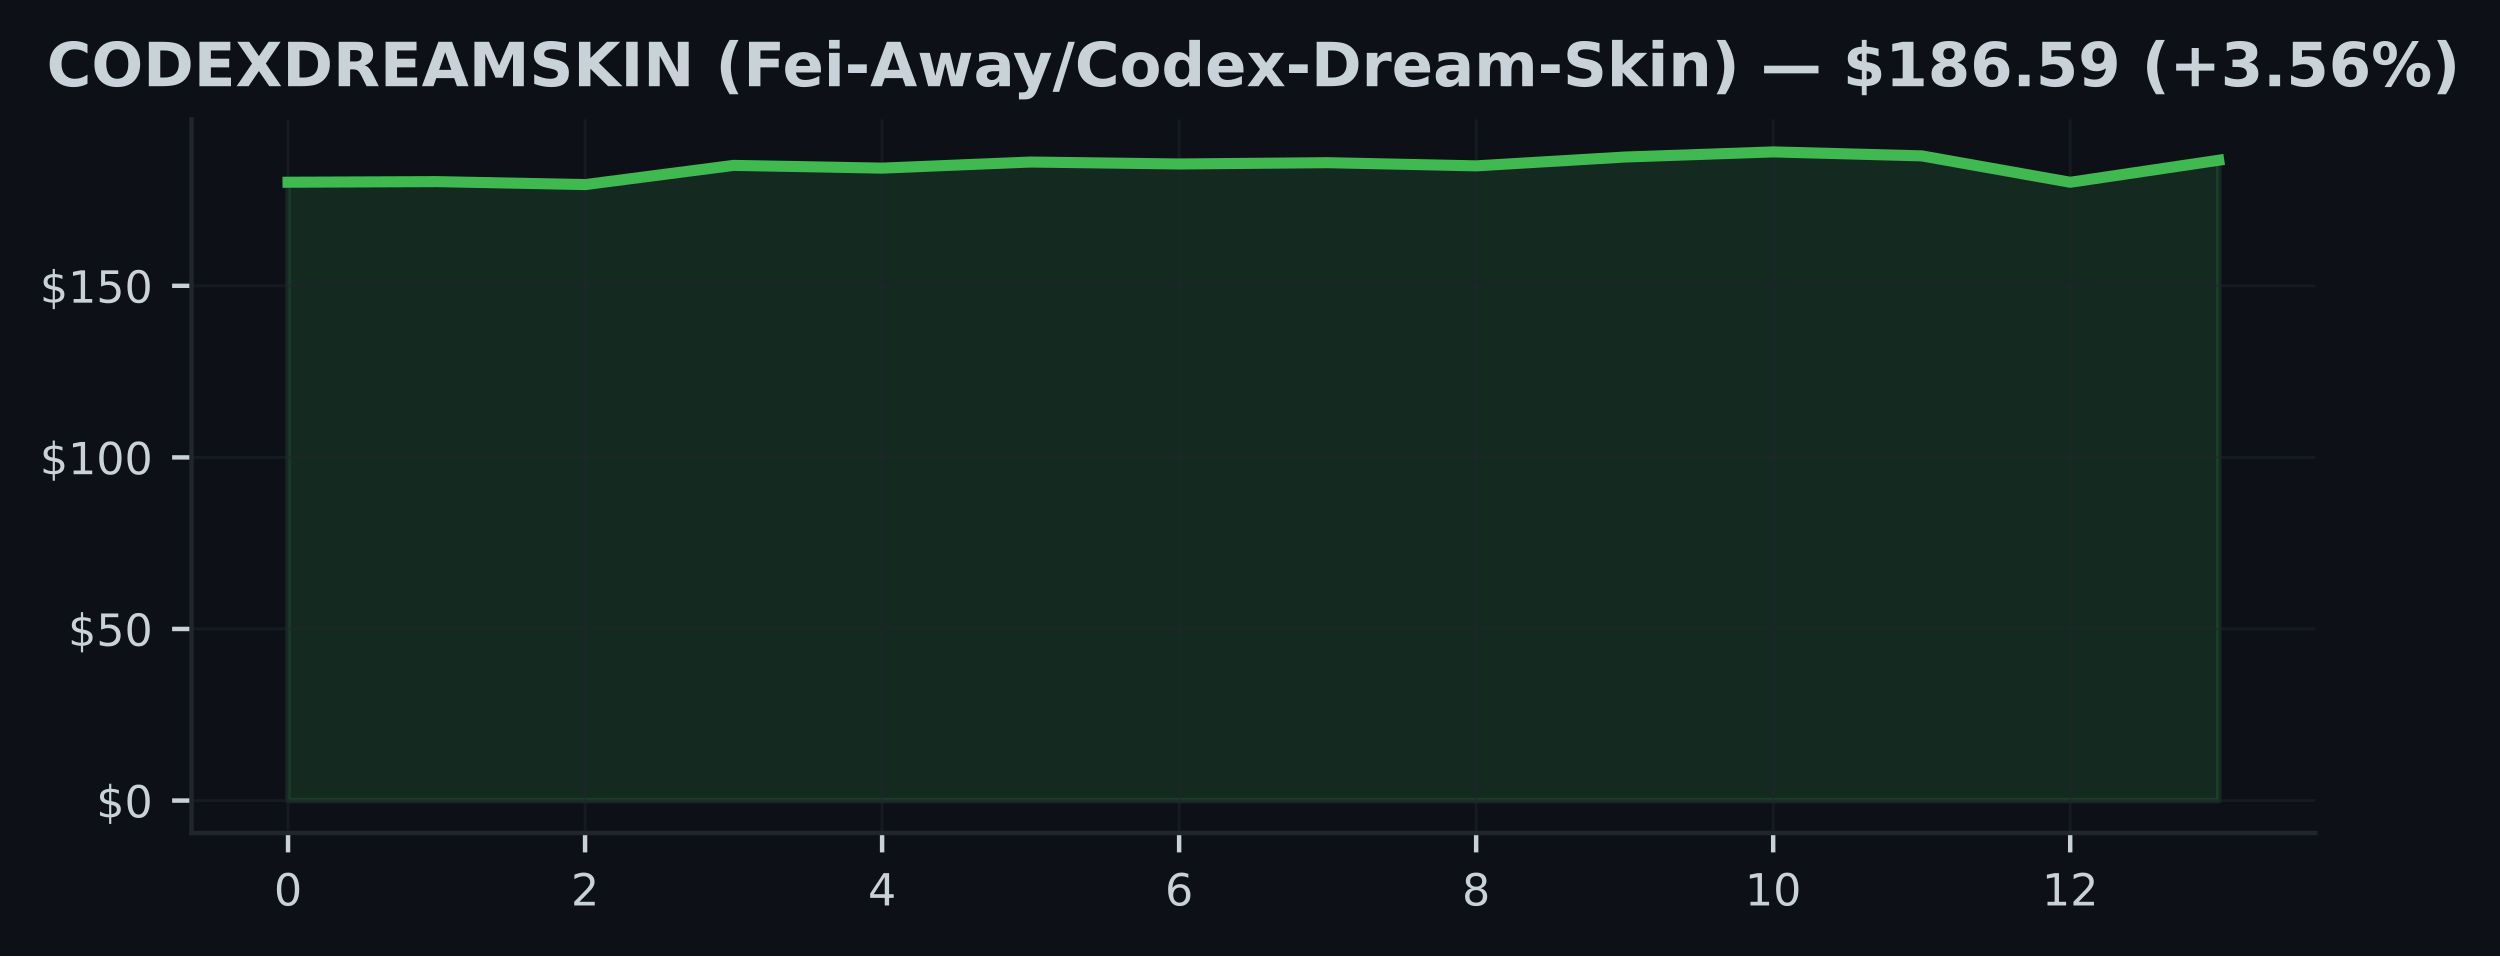
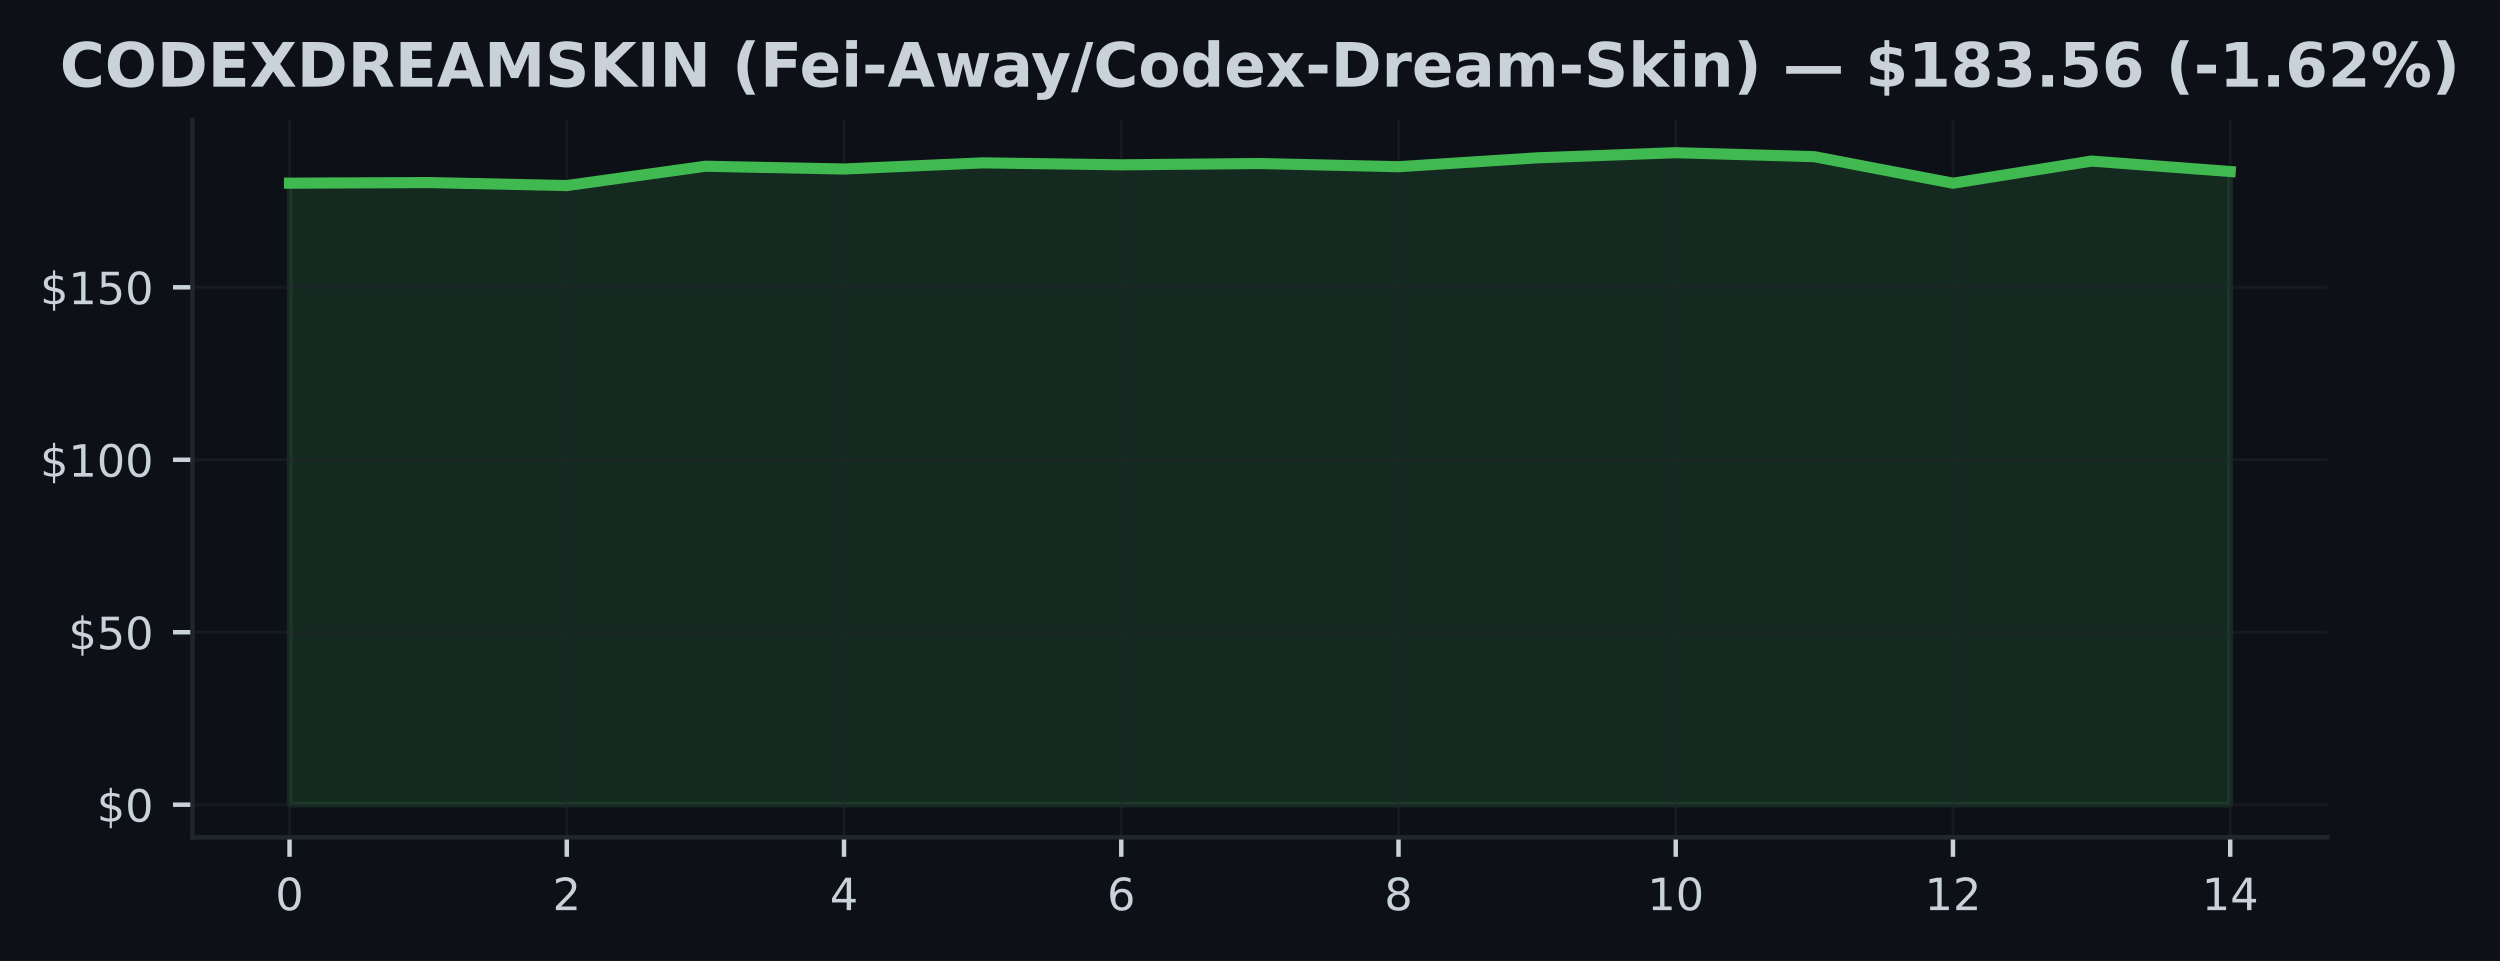
- <svg xmlns="http://www.w3.org/2000/svg" xmlns:xlink="http://www.w3.org/1999/xlink" width="451.141pt" height="172.518pt" viewBox="0 0 451.141 172.518" version="1.1">
+ <svg xmlns="http://www.w3.org/2000/svg" xmlns:xlink="http://www.w3.org/1999/xlink" width="448.815pt" height="172.518pt" viewBox="0 0 448.815 172.518" version="1.1">
  <defs>
    <style type="text/css">*{stroke-linejoin: round; stroke-linecap: butt}</style>
  </defs>
  <g id="figure_1">
    <g id="patch_1">
-       <path d="M 0 172.518  L 451.141 172.518  L 451.141 0  L 0 0  z " style="fill: #0d1117" />
+       <path d="M 0 172.518  L 448.815 172.518  L 448.815 0  L 0 0  z " style="fill: #0d1117" />
    </g>
    <g id="axes_1">
      <g id="patch_2">
        <path d="M 34.56 150.318  L 417.8 150.318  L 417.8 21.558  L 34.56 21.558  z " style="fill: #0d1117" />
      </g>
      <g id="FillBetweenPolyCollection_1">
        <defs>
-           <path id="mde4c4e45a6" d="M 51.98 -28.053  L 51.98 -139.633  L 78.78 -139.744  L 105.58 -139.206  L 132.38 -142.674  L 159.18 -142.178  L 185.98 -143.28  L 212.78 -142.927  L 239.58 -143.163  L 266.38 -142.587  L 293.18 -144.178  L 319.98 -145.107  L 346.78 -144.389  L 373.58 -139.627  L 400.38 -143.602  L 400.38 -28.053  L 400.38 -28.053  L 373.58 -28.053  L 346.78 -28.053  L 319.98 -28.053  L 293.18 -28.053  L 266.38 -28.053  L 239.58 -28.053  L 212.78 -28.053  L 185.98 -28.053  L 159.18 -28.053  L 132.38 -28.053  L 105.58 -28.053  L 78.78 -28.053  L 51.98 -28.053  z " style="stroke: #3fb950; stroke-opacity: 0.15" />
+           <path id="m3f10adfbb0" d="M 51.98 -28.053  L 51.98 -139.633  L 76.866 -139.744  L 101.751 -139.206  L 126.637 -142.674  L 151.523 -142.178  L 176.409 -143.28  L 201.294 -142.927  L 226.18 -143.163  L 251.066 -142.587  L 275.951 -144.178  L 300.837 -145.107  L 325.723 -144.389  L 350.609 -139.627  L 375.494 -143.602  L 400.38 -141.726  L 400.38 -28.053  L 400.38 -28.053  L 375.494 -28.053  L 350.609 -28.053  L 325.723 -28.053  L 300.837 -28.053  L 275.951 -28.053  L 251.066 -28.053  L 226.18 -28.053  L 201.294 -28.053  L 176.409 -28.053  L 151.523 -28.053  L 126.637 -28.053  L 101.751 -28.053  L 76.866 -28.053  L 51.98 -28.053  z " style="stroke: #3fb950; stroke-opacity: 0.15" />
        </defs>
-         <g clip-path="url(#pecee78a8c3)">
-           <use xlink:href="#mde4c4e45a6" x="0" y="172.518" style="fill: #3fb950; fill-opacity: 0.15; stroke: #3fb950; stroke-opacity: 0.15" />
+         <g clip-path="url(#pf7f1822482)">
+           <use xlink:href="#m3f10adfbb0" x="0" y="172.518" style="fill: #3fb950; fill-opacity: 0.15; stroke: #3fb950; stroke-opacity: 0.15" />
        </g>
      </g>
      <g id="matplotlib.axis_1">
        <g id="xtick_1">
          <g id="line2d_1">
-             <path d="M 51.98 150.318  L 51.98 21.558  " clip-path="url(#pecee78a8c3)" style="fill: none; stroke: #21262d; stroke-opacity: 0.5; stroke-width: 0.5; stroke-linecap: square" />
+             <path d="M 51.98 150.318  L 51.98 21.558  " clip-path="url(#pf7f1822482)" style="fill: none; stroke: #21262d; stroke-opacity: 0.5; stroke-width: 0.5; stroke-linecap: square" />
          </g>
          <g id="line2d_2">
            <defs>
-               <path id="mdd2f32fcf4" d="M 0 0  L 0 3.5  " style="stroke: #c9d1d9; stroke-width: 0.8" />
+               <path id="mccce070e3a" d="M 0 0  L 0 3.5  " style="stroke: #c9d1d9; stroke-width: 0.8" />
            </defs>
            <g>
-               <use xlink:href="#mdd2f32fcf4" x="51.98" y="150.318" style="fill: #c9d1d9; stroke: #c9d1d9; stroke-width: 0.8" />
+               <use xlink:href="#mccce070e3a" x="51.98" y="150.318" style="fill: #c9d1d9; stroke: #c9d1d9; stroke-width: 0.8" />
            </g>
          </g>
          <g id="text_1">
            <g style="fill: #c9d1d9" transform="translate(49.435 163.3964) scale(0.08 -0.08)">
              <defs>
                <path id="DejaVuSans-13" d="M 2034 4250  Q 1547 4250 1301 3770  Q 1056 3291 1056 2328  Q 1056 1369 1301 889  Q 1547 409 2034 409  Q 2525 409 2770 889  Q 3016 1369 3016 2328  Q 3016 3291 2770 3770  Q 2525 4250 2034 4250  z M 2034 4750  Q 2819 4750 3233 4129  Q 3647 3509 3647 2328  Q 3647 1150 3233 529  Q 2819 -91 2034 -91  Q 1250 -91 836 529  Q 422 1150 422 2328  Q 422 3509 836 4129  Q 1250 4750 2034 4750  z " transform="scale(0.015625)" />
              </defs>
              <use xlink:href="#DejaVuSans-13" />
            </g>
          </g>
        </g>
        <g id="xtick_2">
          <g id="line2d_3">
-             <path d="M 105.58 150.318  L 105.58 21.558  " clip-path="url(#pecee78a8c3)" style="fill: none; stroke: #21262d; stroke-opacity: 0.5; stroke-width: 0.5; stroke-linecap: square" />
+             <path d="M 101.751 150.318  L 101.751 21.558  " clip-path="url(#pf7f1822482)" style="fill: none; stroke: #21262d; stroke-opacity: 0.5; stroke-width: 0.5; stroke-linecap: square" />
          </g>
          <g id="line2d_4">
            <g>
-               <use xlink:href="#mdd2f32fcf4" x="105.58" y="150.318" style="fill: #c9d1d9; stroke: #c9d1d9; stroke-width: 0.8" />
+               <use xlink:href="#mccce070e3a" x="101.751" y="150.318" style="fill: #c9d1d9; stroke: #c9d1d9; stroke-width: 0.8" />
            </g>
          </g>
          <g id="text_2">
-             <g style="fill: #c9d1d9" transform="translate(103.035 163.3964) scale(0.08 -0.08)">
+             <g style="fill: #c9d1d9" transform="translate(99.20643 163.3964) scale(0.08 -0.08)">
              <defs>
                <path id="DejaVuSans-15" d="M 1228 531  L 3431 531  L 3431 0  L 469 0  L 469 531  Q 828 903 1448 1529  Q 2069 2156 2228 2338  Q 2531 2678 2651 2914  Q 2772 3150 2772 3378  Q 2772 3750 2511 3984  Q 2250 4219 1831 4219  Q 1534 4219 1204 4116  Q 875 4013 500 3803  L 500 4441  Q 881 4594 1212 4672  Q 1544 4750 1819 4750  Q 2544 4750 2975 4387  Q 3406 4025 3406 3419  Q 3406 3131 3298 2873  Q 3191 2616 2906 2266  Q 2828 2175 2409 1742  Q 1991 1309 1228 531  z " transform="scale(0.015625)" />
              </defs>
              <use xlink:href="#DejaVuSans-15" />
            </g>
          </g>
        </g>
        <g id="xtick_3">
          <g id="line2d_5">
-             <path d="M 159.18 150.318  L 159.18 21.558  " clip-path="url(#pecee78a8c3)" style="fill: none; stroke: #21262d; stroke-opacity: 0.5; stroke-width: 0.5; stroke-linecap: square" />
+             <path d="M 151.523 150.318  L 151.523 21.558  " clip-path="url(#pf7f1822482)" style="fill: none; stroke: #21262d; stroke-opacity: 0.5; stroke-width: 0.5; stroke-linecap: square" />
          </g>
          <g id="line2d_6">
            <g>
-               <use xlink:href="#mdd2f32fcf4" x="159.18" y="150.318" style="fill: #c9d1d9; stroke: #c9d1d9; stroke-width: 0.8" />
+               <use xlink:href="#mccce070e3a" x="151.523" y="150.318" style="fill: #c9d1d9; stroke: #c9d1d9; stroke-width: 0.8" />
            </g>
          </g>
          <g id="text_3">
-             <g style="fill: #c9d1d9" transform="translate(156.635 163.3964) scale(0.08 -0.08)">
+             <g style="fill: #c9d1d9" transform="translate(148.9779 163.3964) scale(0.08 -0.08)">
              <defs>
                <path id="DejaVuSans-17" d="M 2419 4116  L 825 1625  L 2419 1625  L 2419 4116  z M 2253 4666  L 3047 4666  L 3047 1625  L 3713 1625  L 3713 1100  L 3047 1100  L 3047 0  L 2419 0  L 2419 1100  L 313 1100  L 313 1709  L 2253 4666  z " transform="scale(0.015625)" />
              </defs>
              <use xlink:href="#DejaVuSans-17" />
            </g>
          </g>
        </g>
        <g id="xtick_4">
          <g id="line2d_7">
-             <path d="M 212.78 150.318  L 212.78 21.558  " clip-path="url(#pecee78a8c3)" style="fill: none; stroke: #21262d; stroke-opacity: 0.5; stroke-width: 0.5; stroke-linecap: square" />
+             <path d="M 201.294 150.318  L 201.294 21.558  " clip-path="url(#pf7f1822482)" style="fill: none; stroke: #21262d; stroke-opacity: 0.5; stroke-width: 0.5; stroke-linecap: square" />
          </g>
          <g id="line2d_8">
            <g>
-               <use xlink:href="#mdd2f32fcf4" x="212.78" y="150.318" style="fill: #c9d1d9; stroke: #c9d1d9; stroke-width: 0.8" />
+               <use xlink:href="#mccce070e3a" x="201.294" y="150.318" style="fill: #c9d1d9; stroke: #c9d1d9; stroke-width: 0.8" />
            </g>
          </g>
          <g id="text_4">
-             <g style="fill: #c9d1d9" transform="translate(210.235 163.3964) scale(0.08 -0.08)">
+             <g style="fill: #c9d1d9" transform="translate(198.7493 163.3964) scale(0.08 -0.08)">
              <defs>
                <path id="DejaVuSans-19" d="M 2113 2584  Q 1688 2584 1439 2293  Q 1191 2003 1191 1497  Q 1191 994 1439 701  Q 1688 409 2113 409  Q 2538 409 2786 701  Q 3034 994 3034 1497  Q 3034 2003 2786 2293  Q 2538 2584 2113 2584  z M 3366 4563  L 3366 3988  Q 3128 4100 2886 4159  Q 2644 4219 2406 4219  Q 1781 4219 1451 3797  Q 1122 3375 1075 2522  Q 1259 2794 1537 2939  Q 1816 3084 2150 3084  Q 2853 3084 3261 2657  Q 3669 2231 3669 1497  Q 3669 778 3244 343  Q 2819 -91 2113 -91  Q 1303 -91 875 529  Q 447 1150 447 2328  Q 447 3434 972 4092  Q 1497 4750 2381 4750  Q 2619 4750 2861 4703  Q 3103 4656 3366 4563  z " transform="scale(0.015625)" />
              </defs>
              <use xlink:href="#DejaVuSans-19" />
            </g>
          </g>
        </g>
        <g id="xtick_5">
          <g id="line2d_9">
-             <path d="M 266.38 150.318  L 266.38 21.558  " clip-path="url(#pecee78a8c3)" style="fill: none; stroke: #21262d; stroke-opacity: 0.5; stroke-width: 0.5; stroke-linecap: square" />
+             <path d="M 251.066 150.318  L 251.066 21.558  " clip-path="url(#pf7f1822482)" style="fill: none; stroke: #21262d; stroke-opacity: 0.5; stroke-width: 0.5; stroke-linecap: square" />
          </g>
          <g id="line2d_10">
            <g>
-               <use xlink:href="#mdd2f32fcf4" x="266.38" y="150.318" style="fill: #c9d1d9; stroke: #c9d1d9; stroke-width: 0.8" />
+               <use xlink:href="#mccce070e3a" x="251.066" y="150.318" style="fill: #c9d1d9; stroke: #c9d1d9; stroke-width: 0.8" />
            </g>
          </g>
          <g id="text_5">
-             <g style="fill: #c9d1d9" transform="translate(263.835 163.3964) scale(0.08 -0.08)">
+             <g style="fill: #c9d1d9" transform="translate(248.5207 163.3964) scale(0.08 -0.08)">
              <defs>
                <path id="DejaVuSans-1b" d="M 2034 2216  Q 1584 2216 1326 1975  Q 1069 1734 1069 1313  Q 1069 891 1326 650  Q 1584 409 2034 409  Q 2484 409 2743 651  Q 3003 894 3003 1313  Q 3003 1734 2745 1975  Q 2488 2216 2034 2216  z M 1403 2484  Q 997 2584 770 2862  Q 544 3141 544 3541  Q 544 4100 942 4425  Q 1341 4750 2034 4750  Q 2731 4750 3128 4425  Q 3525 4100 3525 3541  Q 3525 3141 3298 2862  Q 3072 2584 2669 2484  Q 3125 2378 3379 2068  Q 3634 1759 3634 1313  Q 3634 634 3220 271  Q 2806 -91 2034 -91  Q 1263 -91 848 271  Q 434 634 434 1313  Q 434 1759 690 2068  Q 947 2378 1403 2484  z M 1172 3481  Q 1172 3119 1398 2916  Q 1625 2713 2034 2713  Q 2441 2713 2670 2916  Q 2900 3119 2900 3481  Q 2900 3844 2670 4047  Q 2441 4250 2034 4250  Q 1625 4250 1398 4047  Q 1172 3844 1172 3481  z " transform="scale(0.015625)" />
              </defs>
              <use xlink:href="#DejaVuSans-1b" />
            </g>
          </g>
        </g>
        <g id="xtick_6">
          <g id="line2d_11">
-             <path d="M 319.98 150.318  L 319.98 21.558  " clip-path="url(#pecee78a8c3)" style="fill: none; stroke: #21262d; stroke-opacity: 0.5; stroke-width: 0.5; stroke-linecap: square" />
+             <path d="M 300.837 150.318  L 300.837 21.558  " clip-path="url(#pf7f1822482)" style="fill: none; stroke: #21262d; stroke-opacity: 0.5; stroke-width: 0.5; stroke-linecap: square" />
          </g>
          <g id="line2d_12">
            <g>
-               <use xlink:href="#mdd2f32fcf4" x="319.98" y="150.318" style="fill: #c9d1d9; stroke: #c9d1d9; stroke-width: 0.8" />
+               <use xlink:href="#mccce070e3a" x="300.837" y="150.318" style="fill: #c9d1d9; stroke: #c9d1d9; stroke-width: 0.8" />
            </g>
          </g>
          <g id="text_6">
-             <g style="fill: #c9d1d9" transform="translate(314.89 163.3964) scale(0.08 -0.08)">
+             <g style="fill: #c9d1d9" transform="translate(295.7471 163.3964) scale(0.08 -0.08)">
              <defs>
                <path id="DejaVuSans-14" d="M 794 531  L 1825 531  L 1825 4091  L 703 3866  L 703 4441  L 1819 4666  L 2450 4666  L 2450 531  L 3481 531  L 3481 0  L 794 0  L 794 531  z " transform="scale(0.015625)" />
              </defs>
              <use xlink:href="#DejaVuSans-14" />
              <use xlink:href="#DejaVuSans-13" transform="translate(63.625 0)" />
            </g>
          </g>
        </g>
        <g id="xtick_7">
          <g id="line2d_13">
-             <path d="M 373.58 150.318  L 373.58 21.558  " clip-path="url(#pecee78a8c3)" style="fill: none; stroke: #21262d; stroke-opacity: 0.5; stroke-width: 0.5; stroke-linecap: square" />
+             <path d="M 350.609 150.318  L 350.609 21.558  " clip-path="url(#pf7f1822482)" style="fill: none; stroke: #21262d; stroke-opacity: 0.5; stroke-width: 0.5; stroke-linecap: square" />
          </g>
          <g id="line2d_14">
            <g>
-               <use xlink:href="#mdd2f32fcf4" x="373.58" y="150.318" style="fill: #c9d1d9; stroke: #c9d1d9; stroke-width: 0.8" />
+               <use xlink:href="#mccce070e3a" x="350.609" y="150.318" style="fill: #c9d1d9; stroke: #c9d1d9; stroke-width: 0.8" />
            </g>
          </g>
          <g id="text_7">
-             <g style="fill: #c9d1d9" transform="translate(368.49 163.3964) scale(0.08 -0.08)">
+             <g style="fill: #c9d1d9" transform="translate(345.5186 163.3964) scale(0.08 -0.08)">
              <use xlink:href="#DejaVuSans-14" />
              <use xlink:href="#DejaVuSans-15" transform="translate(63.625 0)" />
            </g>
          </g>
        </g>
+         <g id="xtick_8">
+           <g id="line2d_15">
+             <path d="M 400.38 150.318  L 400.38 21.558  " clip-path="url(#pf7f1822482)" style="fill: none; stroke: #21262d; stroke-opacity: 0.5; stroke-width: 0.5; stroke-linecap: square" />
+           </g>
+           <g id="line2d_16">
+             <g>
+               <use xlink:href="#mccce070e3a" x="400.38" y="150.318" style="fill: #c9d1d9; stroke: #c9d1d9; stroke-width: 0.8" />
+             </g>
+           </g>
+           <g id="text_8">
+             <g style="fill: #c9d1d9" transform="translate(395.29 163.3964) scale(0.08 -0.08)">
+               <use xlink:href="#DejaVuSans-14" />
+               <use xlink:href="#DejaVuSans-17" transform="translate(63.625 0)" />
+             </g>
+           </g>
+         </g>
      </g>
      <g id="matplotlib.axis_2">
        <g id="ytick_1">
-           <g id="line2d_15">
-             <path d="M 34.56 144.466  L 417.8 144.466  " clip-path="url(#pecee78a8c3)" style="fill: none; stroke: #21262d; stroke-opacity: 0.5; stroke-width: 0.5; stroke-linecap: square" />
-           </g>
-           <g id="line2d_16">
+           <g id="line2d_17">
+             <path d="M 34.56 144.466  L 417.8 144.466  " clip-path="url(#pf7f1822482)" style="fill: none; stroke: #21262d; stroke-opacity: 0.5; stroke-width: 0.5; stroke-linecap: square" />
+           </g>
+           <g id="line2d_18">
            <defs>
-               <path id="m7d59f8209d" d="M 0 0  L -3.5 0  " style="stroke: #c9d1d9; stroke-width: 0.8" />
+               <path id="ma0d8f945a9" d="M 0 0  L -3.5 0  " style="stroke: #c9d1d9; stroke-width: 0.8" />
            </defs>
            <g>
-               <use xlink:href="#m7d59f8209d" x="34.56" y="144.466" style="fill: #c9d1d9; stroke: #c9d1d9; stroke-width: 0.8" />
-             </g>
-           </g>
-           <g id="text_8">
+               <use xlink:href="#ma0d8f945a9" x="34.56" y="144.466" style="fill: #c9d1d9; stroke: #c9d1d9; stroke-width: 0.8" />
+             </g>
+           </g>
+           <g id="text_9">
            <g style="fill: #c9d1d9" transform="translate(17.38 147.5049) scale(0.08 -0.08)">
              <defs>
                <path id="DejaVuSans-7" d="M 2163 -941  L 1850 -941  L 1847 0  Q 1519 6 1191 76  Q 863 147 531 288  L 531 850  Q 850 650 1176 548  Q 1503 447 1850 444  L 1850 1869  Q 1159 1981 845 2250  Q 531 2519 531 2988  Q 531 3497 872 3790  Q 1213 4084 1850 4128  L 1850 4863  L 2163 4863  L 2163 4138  Q 2453 4125 2725 4076  Q 2997 4028 3256 3944  L 3256 3397  Q 2997 3528 2723 3600  Q 2450 3672 2163 3684  L 2163 2350  Q 2872 2241 3206 1959  Q 3541 1678 3541 1191  Q 3541 663 3186 358  Q 2831 53 2163 6  L 2163 -941  z M 1850 2406  L 1850 3688  Q 1488 3647 1297 3481  Q 1106 3316 1106 3041  Q 1106 2772 1282 2622  Q 1459 2472 1850 2406  z M 2163 1806  L 2163 453  Q 2559 506 2761 678  Q 2963 850 2963 1131  Q 2963 1406 2770 1568  Q 2578 1731 2163 1806  z " transform="scale(0.015625)" />
              </defs>
              <use xlink:href="#DejaVuSans-7" />
              <use xlink:href="#DejaVuSans-13" transform="translate(63.625 0)" />
            </g>
          </g>
        </g>
        <g id="ytick_2">
-           <g id="line2d_17">
-             <path d="M 34.56 113.502  L 417.8 113.502  " clip-path="url(#pecee78a8c3)" style="fill: none; stroke: #21262d; stroke-opacity: 0.5; stroke-width: 0.5; stroke-linecap: square" />
-           </g>
-           <g id="line2d_18">
-             <g>
-               <use xlink:href="#m7d59f8209d" x="34.56" y="113.502" style="fill: #c9d1d9; stroke: #c9d1d9; stroke-width: 0.8" />
-             </g>
-           </g>
-           <g id="text_9">
+           <g id="line2d_19">
+             <path d="M 34.56 113.502  L 417.8 113.502  " clip-path="url(#pf7f1822482)" style="fill: none; stroke: #21262d; stroke-opacity: 0.5; stroke-width: 0.5; stroke-linecap: square" />
+           </g>
+           <g id="line2d_20">
+             <g>
+               <use xlink:href="#ma0d8f945a9" x="34.56" y="113.502" style="fill: #c9d1d9; stroke: #c9d1d9; stroke-width: 0.8" />
+             </g>
+           </g>
+           <g id="text_10">
            <g style="fill: #c9d1d9" transform="translate(12.29 116.5414) scale(0.08 -0.08)">
              <defs>
                <path id="DejaVuSans-18" d="M 691 4666  L 3169 4666  L 3169 4134  L 1269 4134  L 1269 2991  Q 1406 3038 1543 3061  Q 1681 3084 1819 3084  Q 2600 3084 3056 2656  Q 3513 2228 3513 1497  Q 3513 744 3044 326  Q 2575 -91 1722 -91  Q 1428 -91 1123 -41  Q 819 9 494 109  L 494 744  Q 775 591 1075 516  Q 1375 441 1709 441  Q 2250 441 2565 725  Q 2881 1009 2881 1497  Q 2881 1984 2565 2268  Q 2250 2553 1709 2553  Q 1456 2553 1204 2497  Q 953 2441 691 2322  L 691 4666  z " transform="scale(0.015625)" />
              </defs>
              <use xlink:href="#DejaVuSans-7" />
              <use xlink:href="#DejaVuSans-18" transform="translate(63.625 0)" />
              <use xlink:href="#DejaVuSans-13" transform="translate(127.25 0)" />
            </g>
          </g>
        </g>
        <g id="ytick_3">
-           <g id="line2d_19">
-             <path d="M 34.56 82.538  L 417.8 82.538  " clip-path="url(#pecee78a8c3)" style="fill: none; stroke: #21262d; stroke-opacity: 0.5; stroke-width: 0.5; stroke-linecap: square" />
-           </g>
-           <g id="line2d_20">
-             <g>
-               <use xlink:href="#m7d59f8209d" x="34.56" y="82.538" style="fill: #c9d1d9; stroke: #c9d1d9; stroke-width: 0.8" />
-             </g>
-           </g>
-           <g id="text_10">
+           <g id="line2d_21">
+             <path d="M 34.56 82.538  L 417.8 82.538  " clip-path="url(#pf7f1822482)" style="fill: none; stroke: #21262d; stroke-opacity: 0.5; stroke-width: 0.5; stroke-linecap: square" />
+           </g>
+           <g id="line2d_22">
+             <g>
+               <use xlink:href="#ma0d8f945a9" x="34.56" y="82.538" style="fill: #c9d1d9; stroke: #c9d1d9; stroke-width: 0.8" />
+             </g>
+           </g>
+           <g id="text_11">
            <g style="fill: #c9d1d9" transform="translate(7.2 85.57786) scale(0.08 -0.08)">
              <use xlink:href="#DejaVuSans-7" />
              <use xlink:href="#DejaVuSans-14" transform="translate(63.625 0)" />
              <use xlink:href="#DejaVuSans-13" transform="translate(127.25 0)" />
              <use xlink:href="#DejaVuSans-13" transform="translate(190.875 0)" />
            </g>
          </g>
        </g>
        <g id="ytick_4">
-           <g id="line2d_21">
-             <path d="M 34.56 51.575  L 417.8 51.575  " clip-path="url(#pecee78a8c3)" style="fill: none; stroke: #21262d; stroke-opacity: 0.5; stroke-width: 0.5; stroke-linecap: square" />
-           </g>
-           <g id="line2d_22">
-             <g>
-               <use xlink:href="#m7d59f8209d" x="34.56" y="51.575" style="fill: #c9d1d9; stroke: #c9d1d9; stroke-width: 0.8" />
-             </g>
-           </g>
-           <g id="text_11">
+           <g id="line2d_23">
+             <path d="M 34.56 51.575  L 417.8 51.575  " clip-path="url(#pf7f1822482)" style="fill: none; stroke: #21262d; stroke-opacity: 0.5; stroke-width: 0.5; stroke-linecap: square" />
+           </g>
+           <g id="line2d_24">
+             <g>
+               <use xlink:href="#ma0d8f945a9" x="34.56" y="51.575" style="fill: #c9d1d9; stroke: #c9d1d9; stroke-width: 0.8" />
+             </g>
+           </g>
+           <g id="text_12">
            <g style="fill: #c9d1d9" transform="translate(7.2 54.61433) scale(0.08 -0.08)">
              <use xlink:href="#DejaVuSans-7" />
              <use xlink:href="#DejaVuSans-14" transform="translate(63.625 0)" />
              <use xlink:href="#DejaVuSans-18" transform="translate(127.25 0)" />
              <use xlink:href="#DejaVuSans-13" transform="translate(190.875 0)" />
            </g>
          </g>
        </g>
      </g>
-       <g id="line2d_23">
-         <path d="M 51.98 32.885  L 78.78 32.774  L 105.58 33.313  L 132.38 29.845  L 159.18 30.34  L 185.98 29.238  L 212.78 29.591  L 239.58 29.356  L 266.38 29.931  L 293.18 28.34  L 319.98 27.411  L 346.78 28.129  L 373.58 32.892  L 400.38 28.916  " clip-path="url(#pecee78a8c3)" style="fill: none; stroke: #3fb950; stroke-width: 2; stroke-linecap: square" />
+       <g id="line2d_25">
+         <path d="M 51.98 32.885  L 76.866 32.774  L 101.751 33.313  L 126.637 29.845  L 151.523 30.34  L 176.409 29.238  L 201.294 29.591  L 226.18 29.356  L 251.066 29.931  L 275.951 28.34  L 300.837 27.411  L 325.723 28.129  L 350.609 32.892  L 375.494 28.916  L 400.38 30.792  " clip-path="url(#pf7f1822482)" style="fill: none; stroke: #3fb950; stroke-width: 2; stroke-linecap: square" />
      </g>
      <g id="patch_3">
        <path d="M 34.56 150.318  L 34.56 21.558  " style="fill: none; stroke: #21262d; stroke-width: 0.8; stroke-linejoin: miter; stroke-linecap: square" />
      </g>
      <g id="patch_4">
        <path d="M 34.56 150.318  L 417.8 150.318  " style="fill: none; stroke: #21262d; stroke-width: 0.8; stroke-linejoin: miter; stroke-linecap: square" />
      </g>
-       <g id="text_12">
-         <g style="fill: #c9d1d9" transform="translate(8.418672 15.55828) scale(0.11 -0.11)">
+       <g id="text_13">
+         <g style="fill: #c9d1d9" transform="translate(10.745 15.55828) scale(0.11 -0.11)">
          <defs>
            <path id="DejaVuSans-Bold-26" d="M 4288 256  Q 3956 84 3597 -3  Q 3238 -91 2847 -91  Q 1681 -91 1000 561  Q 319 1213 319 2328  Q 319 3447 1000 4098  Q 1681 4750 2847 4750  Q 3238 4750 3597 4662  Q 3956 4575 4288 4403  L 4288 3438  Q 3953 3666 3628 3772  Q 3303 3878 2944 3878  Q 2300 3878 1931 3465  Q 1563 3053 1563 2328  Q 1563 1606 1931 1193  Q 2300 781 2944 781  Q 3303 781 3628 887  Q 3953 994 4288 1222  L 4288 256  z " transform="scale(0.015625)" />
            <path id="DejaVuSans-Bold-32" d="M 2719 3878  Q 2169 3878 1866 3472  Q 1563 3066 1563 2328  Q 1563 1594 1866 1187  Q 2169 781 2719 781  Q 3272 781 3575 1187  Q 3878 1594 3878 2328  Q 3878 3066 3575 3472  Q 3272 3878 2719 3878  z M 2719 4750  Q 3844 4750 4481 4106  Q 5119 3463 5119 2328  Q 5119 1197 4481 553  Q 3844 -91 2719 -91  Q 1597 -91 958 553  Q 319 1197 319 2328  Q 319 3463 958 4106  Q 1597 4750 2719 4750  z " transform="scale(0.015625)" />
            <path id="DejaVuSans-Bold-27" d="M 1791 3756  L 1791 909  L 2222 909  Q 2959 909 3348 1275  Q 3738 1641 3738 2338  Q 3738 3031 3350 3393  Q 2963 3756 2222 3756  L 1791 3756  z M 588 4666  L 1856 4666  Q 2919 4666 3439 4514  Q 3959 4363 4331 4000  Q 4659 3684 4818 3271  Q 4978 2859 4978 2338  Q 4978 1809 4818 1395  Q 4659 981 4331 666  Q 3956 303 3431 151  Q 2906 0 1856 0  L 588 0  L 588 4666  z " transform="scale(0.015625)" />
            <path id="DejaVuSans-Bold-28" d="M 588 4666  L 3834 4666  L 3834 3756  L 1791 3756  L 1791 2888  L 3713 2888  L 3713 1978  L 1791 1978  L 1791 909  L 3903 909  L 3903 0  L 588 0  L 588 4666  z " transform="scale(0.015625)" />
            <path id="DejaVuSans-Bold-3b" d="M 3188 2381  L 4806 0  L 3553 0  L 2463 1594  L 1381 0  L 122 0  L 1741 2381  L 184 4666  L 1441 4666  L 2463 3163  L 3481 4666  L 4744 4666  L 3188 2381  z " transform="scale(0.015625)" />
            <path id="DejaVuSans-Bold-35" d="M 2297 2597  Q 2675 2597 2839 2737  Q 3003 2878 3003 3200  Q 3003 3519 2839 3656  Q 2675 3794 2297 3794  L 1791 3794  L 1791 2597  L 2297 2597  z M 1791 1766  L 1791 0  L 588 0  L 588 4666  L 2425 4666  Q 3347 4666 3776 4356  Q 4206 4047 4206 3378  Q 4206 2916 3982 2619  Q 3759 2322 3309 2181  Q 3556 2125 3751 1926  Q 3947 1728 4147 1325  L 4800 0  L 3519 0  L 2950 1159  Q 2778 1509 2601 1637  Q 2425 1766 2131 1766  L 1791 1766  z " transform="scale(0.015625)" />
            <path id="DejaVuSans-Bold-24" d="M 3419 850  L 1538 850  L 1241 0  L 31 0  L 1759 4666  L 3194 4666  L 4922 0  L 3713 0  L 3419 850  z M 1838 1716  L 3116 1716  L 2478 3572  L 1838 1716  z " transform="scale(0.015625)" />
            <path id="DejaVuSans-Bold-30" d="M 588 4666  L 2119 4666  L 3181 2169  L 4250 4666  L 5778 4666  L 5778 0  L 4641 0  L 4641 3413  L 3566 897  L 2803 897  L 1728 3413  L 1728 0  L 588 0  L 588 4666  z " transform="scale(0.015625)" />
            <path id="DejaVuSans-Bold-36" d="M 3834 4519  L 3834 3531  Q 3450 3703 3084 3790  Q 2719 3878 2394 3878  Q 1963 3878 1756 3759  Q 1550 3641 1550 3391  Q 1550 3203 1689 3098  Q 1828 2994 2194 2919  L 2706 2816  Q 3484 2659 3812 2340  Q 4141 2022 4141 1434  Q 4141 663 3683 286  Q 3225 -91 2284 -91  Q 1841 -91 1394 -6  Q 947 78 500 244  L 500 1259  Q 947 1022 1364 901  Q 1781 781 2169 781  Q 2563 781 2772 912  Q 2981 1044 2981 1288  Q 2981 1506 2839 1625  Q 2697 1744 2272 1838  L 1806 1941  Q 1106 2091 782 2419  Q 459 2747 459 3303  Q 459 4000 909 4375  Q 1359 4750 2203 4750  Q 2588 4750 2994 4692  Q 3400 4634 3834 4519  z " transform="scale(0.015625)" />
            <path id="DejaVuSans-Bold-2e" d="M 588 4666  L 1791 4666  L 1791 2963  L 3525 4666  L 4922 4666  L 2675 2456  L 5153 0  L 3647 0  L 1791 1838  L 1791 0  L 588 0  L 588 4666  z " transform="scale(0.015625)" />
            <path id="DejaVuSans-Bold-2c" d="M 588 4666  L 1791 4666  L 1791 0  L 588 0  L 588 4666  z " transform="scale(0.015625)" />
            <path id="DejaVuSans-Bold-31" d="M 588 4666  L 1931 4666  L 3628 1466  L 3628 4666  L 4769 4666  L 4769 0  L 3425 0  L 1728 3200  L 1728 0  L 588 0  L 588 4666  z " transform="scale(0.015625)" />
            <path id="DejaVuSans-Bold-3" transform="scale(0.015625)" />
            <path id="DejaVuSans-Bold-b" d="M 2413 -844  L 1484 -844  Q 1006 -72 778 623  Q 550 1319 550 2003  Q 550 2688 779 3389  Q 1009 4091 1484 4856  L 2413 4856  Q 2013 4116 1813 3408  Q 1613 2700 1613 2009  Q 1613 1319 1811 609  Q 2009 -100 2413 -844  z " transform="scale(0.015625)" />
            <path id="DejaVuSans-Bold-29" d="M 588 4666  L 3834 4666  L 3834 3756  L 1791 3756  L 1791 2888  L 3713 2888  L 3713 1978  L 1791 1978  L 1791 0  L 588 0  L 588 4666  z " transform="scale(0.015625)" />
            <path id="DejaVuSans-Bold-48" d="M 4031 1759  L 4031 1441  L 1416 1441  Q 1456 1047 1700 850  Q 1944 653 2381 653  Q 2734 653 3104 758  Q 3475 863 3866 1075  L 3866 213  Q 3469 63 3072 -14  Q 2675 -91 2278 -91  Q 1328 -91 801 392  Q 275 875 275 1747  Q 275 2603 792 3093  Q 1309 3584 2216 3584  Q 3041 3584 3536 3087  Q 4031 2591 4031 1759  z M 2881 2131  Q 2881 2450 2695 2645  Q 2509 2841 2209 2841  Q 1884 2841 1681 2658  Q 1478 2475 1428 2131  L 2881 2131  z " transform="scale(0.015625)" />
            <path id="DejaVuSans-Bold-4c" d="M 538 3500  L 1656 3500  L 1656 0  L 538 0  L 538 3500  z M 538 4863  L 1656 4863  L 1656 3950  L 538 3950  L 538 4863  z " transform="scale(0.015625)" />
            <path id="DejaVuSans-Bold-10" d="M 347 2297  L 2309 2297  L 2309 1388  L 347 1388  L 347 2297  z " transform="scale(0.015625)" />
            <path id="DejaVuSans-Bold-5a" d="M 225 3500  L 1313 3500  L 1900 1088  L 2491 3500  L 3425 3500  L 4013 1113  L 4603 3500  L 5691 3500  L 4769 0  L 3547 0  L 2956 2406  L 2369 0  L 1147 0  L 225 3500  z " transform="scale(0.015625)" />
            <path id="DejaVuSans-Bold-44" d="M 2106 1575  Q 1756 1575 1579 1456  Q 1403 1338 1403 1106  Q 1403 894 1545 773  Q 1688 653 1941 653  Q 2256 653 2472 879  Q 2688 1106 2688 1447  L 2688 1575  L 2106 1575  z M 3816 1997  L 3816 0  L 2688 0  L 2688 519  Q 2463 200 2181 54  Q 1900 -91 1497 -91  Q 953 -91 614 226  Q 275 544 275 1050  Q 275 1666 698 1953  Q 1122 2241 2028 2241  L 2688 2241  L 2688 2328  Q 2688 2594 2478 2717  Q 2269 2841 1825 2841  Q 1466 2841 1156 2769  Q 847 2697 581 2553  L 581 3406  Q 941 3494 1303 3539  Q 1666 3584 2028 3584  Q 2975 3584 3395 3211  Q 3816 2838 3816 1997  z " transform="scale(0.015625)" />
            <path id="DejaVuSans-Bold-5c" d="M 78 3500  L 1197 3500  L 2138 1125  L 2938 3500  L 4056 3500  L 2584 -331  Q 2363 -916 2067 -1148  Q 1772 -1381 1288 -1381  L 641 -1381  L 641 -647  L 991 -647  Q 1275 -647 1404 -556  Q 1534 -466 1606 -231  L 1638 -134  L 78 3500  z " transform="scale(0.015625)" />
            <path id="DejaVuSans-Bold-12" d="M 1644 4666  L 2338 4666  L 691 -594  L 0 -594  L 1644 4666  z " transform="scale(0.015625)" />
            <path id="DejaVuSans-Bold-52" d="M 2203 2784  Q 1831 2784 1636 2517  Q 1441 2250 1441 1747  Q 1441 1244 1636 976  Q 1831 709 2203 709  Q 2569 709 2762 976  Q 2956 1244 2956 1747  Q 2956 2250 2762 2517  Q 2569 2784 2203 2784  z M 2203 3584  Q 3106 3584 3614 3096  Q 4122 2609 4122 1747  Q 4122 884 3614 396  Q 3106 -91 2203 -91  Q 1297 -91 786 396  Q 275 884 275 1747  Q 275 2609 786 3096  Q 1297 3584 2203 3584  z " transform="scale(0.015625)" />
            <path id="DejaVuSans-Bold-47" d="M 2919 2988  L 2919 4863  L 4044 4863  L 4044 0  L 2919 0  L 2919 506  Q 2688 197 2409 53  Q 2131 -91 1766 -91  Q 1119 -91 703 423  Q 288 938 288 1747  Q 288 2556 703 3070  Q 1119 3584 1766 3584  Q 2128 3584 2408 3439  Q 2688 3294 2919 2988  z M 2181 722  Q 2541 722 2730 984  Q 2919 1247 2919 1747  Q 2919 2247 2730 2509  Q 2541 2772 2181 2772  Q 1825 2772 1636 2509  Q 1447 2247 1447 1747  Q 1447 1247 1636 984  Q 1825 722 2181 722  z " transform="scale(0.015625)" />
            <path id="DejaVuSans-Bold-5b" d="M 1422 1791  L 159 3500  L 1344 3500  L 2059 2463  L 2784 3500  L 3969 3500  L 2706 1797  L 4031 0  L 2847 0  L 2059 1106  L 1281 0  L 97 0  L 1422 1791  z " transform="scale(0.015625)" />
            <path id="DejaVuSans-Bold-55" d="M 3138 2547  Q 2991 2616 2845 2648  Q 2700 2681 2553 2681  Q 2122 2681 1889 2404  Q 1656 2128 1656 1613  L 1656 0  L 538 0  L 538 3500  L 1656 3500  L 1656 2925  Q 1872 3269 2151 3426  Q 2431 3584 2822 3584  Q 2878 3584 2943 3579  Q 3009 3575 3134 3559  L 3138 2547  z " transform="scale(0.015625)" />
            <path id="DejaVuSans-Bold-50" d="M 3781 2919  Q 3994 3244 4286 3414  Q 4578 3584 4928 3584  Q 5531 3584 5847 3212  Q 6163 2841 6163 2131  L 6163 0  L 5038 0  L 5038 1825  Q 5041 1866 5042 1909  Q 5044 1953 5044 2034  Q 5044 2406 4934 2573  Q 4825 2741 4581 2741  Q 4263 2741 4089 2478  Q 3916 2216 3909 1719  L 3909 0  L 2784 0  L 2784 1825  Q 2784 2406 2684 2573  Q 2584 2741 2328 2741  Q 2006 2741 1831 2477  Q 1656 2213 1656 1722  L 1656 0  L 531 0  L 531 3500  L 1656 3500  L 1656 2988  Q 1863 3284 2130 3434  Q 2397 3584 2719 3584  Q 3081 3584 3359 3409  Q 3638 3234 3781 2919  z " transform="scale(0.015625)" />
            <path id="DejaVuSans-Bold-4e" d="M 538 4863  L 1656 4863  L 1656 2216  L 2944 3500  L 4244 3500  L 2534 1894  L 4378 0  L 3022 0  L 1656 1459  L 1656 0  L 538 0  L 538 4863  z " transform="scale(0.015625)" />
            <path id="DejaVuSans-Bold-51" d="M 4056 2131  L 4056 0  L 2931 0  L 2931 347  L 2931 1631  Q 2931 2084 2911 2256  Q 2891 2428 2841 2509  Q 2775 2619 2662 2680  Q 2550 2741 2406 2741  Q 2056 2741 1856 2470  Q 1656 2200 1656 1722  L 1656 0  L 538 0  L 538 3500  L 1656 3500  L 1656 2988  Q 1909 3294 2193 3439  Q 2478 3584 2822 3584  Q 3428 3584 3742 3212  Q 4056 2841 4056 2131  z " transform="scale(0.015625)" />
            <path id="DejaVuSans-Bold-c" d="M 513 -844  Q 913 -100 1113 609  Q 1313 1319 1313 2009  Q 1313 2700 1113 3408  Q 913 4116 513 4856  L 1441 4856  Q 1916 4091 2145 3389  Q 2375 2688 2375 2003  Q 2375 1319 2147 623  Q 1919 -72 1441 -844  L 513 -844  z " transform="scale(0.015625)" />
            <path id="DejaVuSans-Bold-af6" d="M 344 2156  L 6056 2156  L 6056 1350  L 344 1350  L 344 2156  z " transform="scale(0.015625)" />
            <path id="DejaVuSans-Bold-7" d="M 2484 -941  L 1978 -941  L 1975 0  Q 1584 16 1218 87  Q 853 159 506 288  L 506 1106  Q 866 922 1233 823  Q 1600 725 1978 713  L 1978 1684  L 1875 1703  Q 1128 1834 814 2115  Q 500 2397 500 2925  Q 500 3484 883 3798  Q 1266 4113 1975 4141  L 1978 4863  L 2484 4863  L 2484 4153  Q 2797 4128 3109 4075  Q 3422 4022 3738 3938  L 3738 3144  Q 3425 3275 3112 3348  Q 2800 3422 2484 3438  L 2484 2541  L 2584 2522  Q 3378 2397 3698 2105  Q 4019 1813 4019 1241  Q 4019 666 3637 358  Q 3256 50 2484 6  L 2484 -941  z M 1978 2613  L 1978 3428  Q 1756 3416 1623 3308  Q 1491 3200 1491 3034  Q 1491 2850 1612 2745  Q 1734 2641 1978 2613  z M 2484 1594  L 2484 725  Q 2756 728 2892 831  Q 3028 934 3028 1141  Q 3028 1353 2903 1458  Q 2778 1563 2484 1594  z " transform="scale(0.015625)" />
            <path id="DejaVuSans-Bold-14" d="M 750 831  L 1813 831  L 1813 3847  L 722 3622  L 722 4441  L 1806 4666  L 2950 4666  L 2950 831  L 4013 831  L 4013 0  L 750 0  L 750 831  z " transform="scale(0.015625)" />
            <path id="DejaVuSans-Bold-1b" d="M 2228 2088  Q 1891 2088 1709 1903  Q 1528 1719 1528 1375  Q 1528 1031 1709 848  Q 1891 666 2228 666  Q 2563 666 2741 848  Q 2919 1031 2919 1375  Q 2919 1722 2741 1905  Q 2563 2088 2228 2088  z M 1350 2484  Q 925 2613 709 2878  Q 494 3144 494 3541  Q 494 4131 934 4440  Q 1375 4750 2228 4750  Q 3075 4750 3515 4442  Q 3956 4134 3956 3541  Q 3956 3144 3739 2878  Q 3522 2613 3097 2484  Q 3572 2353 3814 2058  Q 4056 1763 4056 1313  Q 4056 619 3595 264  Q 3134 -91 2228 -91  Q 1319 -91 855 264  Q 391 619 391 1313  Q 391 1763 633 2058  Q 875 2353 1350 2484  z M 1631 3419  Q 1631 3141 1786 2991  Q 1941 2841 2228 2841  Q 2509 2841 2662 2991  Q 2816 3141 2816 3419  Q 2816 3697 2662 3845  Q 2509 3994 2228 3994  Q 1941 3994 1786 3844  Q 1631 3694 1631 3419  z " transform="scale(0.015625)" />
-             <path id="DejaVuSans-Bold-19" d="M 2316 2303  Q 2000 2303 1842 2098  Q 1684 1894 1684 1484  Q 1684 1075 1842 870  Q 2000 666 2316 666  Q 2634 666 2792 870  Q 2950 1075 2950 1484  Q 2950 1894 2792 2098  Q 2634 2303 2316 2303  z M 3803 4544  L 3803 3681  Q 3506 3822 3243 3889  Q 2981 3956 2731 3956  Q 2194 3956 1894 3657  Q 1594 3359 1544 2772  Q 1750 2925 1990 3001  Q 2231 3078 2516 3078  Q 3231 3078 3670 2659  Q 4109 2241 4109 1563  Q 4109 813 3618 361  Q 3128 -91 2303 -91  Q 1394 -91 895 523  Q 397 1138 397 2266  Q 397 3422 980 4083  Q 1563 4744 2578 4744  Q 2900 4744 3203 4694  Q 3506 4644 3803 4544  z " transform="scale(0.015625)" />
+             <path id="DejaVuSans-Bold-16" d="M 2981 2516  Q 3453 2394 3698 2092  Q 3944 1791 3944 1325  Q 3944 631 3412 270  Q 2881 -91 1863 -91  Q 1503 -91 1142 -33  Q 781 25 428 141  L 428 1069  Q 766 900 1098 814  Q 1431 728 1753 728  Q 2231 728 2486 893  Q 2741 1059 2741 1369  Q 2741 1688 2480 1852  Q 2219 2016 1709 2016  L 1228 2016  L 1228 2791  L 1734 2791  Q 2188 2791 2409 2933  Q 2631 3075 2631 3366  Q 2631 3634 2415 3781  Q 2200 3928 1806 3928  Q 1516 3928 1219 3862  Q 922 3797 628 3669  L 628 4550  Q 984 4650 1334 4700  Q 1684 4750 2022 4750  Q 2931 4750 3382 4451  Q 3834 4153 3834 3553  Q 3834 3144 3618 2883  Q 3403 2622 2981 2516  z " transform="scale(0.015625)" />
            <path id="DejaVuSans-Bold-11" d="M 653 1209  L 1778 1209  L 1778 0  L 653 0  L 653 1209  z " transform="scale(0.015625)" />
            <path id="DejaVuSans-Bold-18" d="M 678 4666  L 3669 4666  L 3669 3781  L 1638 3781  L 1638 3059  Q 1775 3097 1914 3117  Q 2053 3138 2203 3138  Q 3056 3138 3531 2711  Q 4006 2284 4006 1522  Q 4006 766 3489 337  Q 2972 -91 2053 -91  Q 1656 -91 1267 -14  Q 878 63 494 219  L 494 1166  Q 875 947 1217 837  Q 1559 728 1863 728  Q 2300 728 2551 942  Q 2803 1156 2803 1522  Q 2803 1891 2551 2103  Q 2300 2316 1863 2316  Q 1603 2316 1309 2248  Q 1016 2181 678 2041  L 678 4666  z " transform="scale(0.015625)" />
-             <path id="DejaVuSans-Bold-1c" d="M 641 103  L 641 966  Q 928 831 1190 764  Q 1453 697 1709 697  Q 2247 697 2547 995  Q 2847 1294 2900 1881  Q 2688 1725 2447 1647  Q 2206 1569 1925 1569  Q 1209 1569 770 1986  Q 331 2403 331 3084  Q 331 3838 820 4291  Q 1309 4744 2131 4744  Q 3044 4744 3544 4128  Q 4044 3513 4044 2388  Q 4044 1231 3459 570  Q 2875 -91 1856 -91  Q 1528 -91 1228 -42  Q 928 6 641 103  z M 2125 2350  Q 2441 2350 2600 2554  Q 2759 2759 2759 3169  Q 2759 3575 2600 3781  Q 2441 3988 2125 3988  Q 1809 3988 1650 3781  Q 1491 3575 1491 3169  Q 1491 2759 1650 2554  Q 1809 2350 2125 2350  z " transform="scale(0.015625)" />
-             <path id="DejaVuSans-Bold-e" d="M 3053 4013  L 3053 2375  L 4684 2375  L 4684 1638  L 3053 1638  L 3053 0  L 2309 0  L 2309 1638  L 678 1638  L 678 2375  L 2309 2375  L 2309 4013  L 3053 4013  z " transform="scale(0.015625)" />
-             <path id="DejaVuSans-Bold-16" d="M 2981 2516  Q 3453 2394 3698 2092  Q 3944 1791 3944 1325  Q 3944 631 3412 270  Q 2881 -91 1863 -91  Q 1503 -91 1142 -33  Q 781 25 428 141  L 428 1069  Q 766 900 1098 814  Q 1431 728 1753 728  Q 2231 728 2486 893  Q 2741 1059 2741 1369  Q 2741 1688 2480 1852  Q 2219 2016 1709 2016  L 1228 2016  L 1228 2791  L 1734 2791  Q 2188 2791 2409 2933  Q 2631 3075 2631 3366  Q 2631 3634 2415 3781  Q 2200 3928 1806 3928  Q 1516 3928 1219 3862  Q 922 3797 628 3669  L 628 4550  Q 984 4650 1334 4700  Q 1684 4750 2022 4750  Q 2931 4750 3382 4451  Q 3834 4153 3834 3553  Q 3834 3144 3618 2883  Q 3403 2622 2981 2516  z " transform="scale(0.015625)" />
+             <path id="DejaVuSans-Bold-19" d="M 2316 2303  Q 2000 2303 1842 2098  Q 1684 1894 1684 1484  Q 1684 1075 1842 870  Q 2000 666 2316 666  Q 2634 666 2792 870  Q 2950 1075 2950 1484  Q 2950 1894 2792 2098  Q 2634 2303 2316 2303  z M 3803 4544  L 3803 3681  Q 3506 3822 3243 3889  Q 2981 3956 2731 3956  Q 2194 3956 1894 3657  Q 1594 3359 1544 2772  Q 1750 2925 1990 3001  Q 2231 3078 2516 3078  Q 3231 3078 3670 2659  Q 4109 2241 4109 1563  Q 4109 813 3618 361  Q 3128 -91 2303 -91  Q 1394 -91 895 523  Q 397 1138 397 2266  Q 397 3422 980 4083  Q 1563 4744 2578 4744  Q 2900 4744 3203 4694  Q 3506 4644 3803 4544  z " transform="scale(0.015625)" />
+             <path id="DejaVuSans-Bold-15" d="M 1844 884  L 3897 884  L 3897 0  L 506 0  L 506 884  L 2209 2388  Q 2438 2594 2547 2791  Q 2656 2988 2656 3200  Q 2656 3528 2436 3728  Q 2216 3928 1850 3928  Q 1569 3928 1234 3808  Q 900 3688 519 3450  L 519 4475  Q 925 4609 1322 4679  Q 1719 4750 2100 4750  Q 2938 4750 3402 4381  Q 3866 4013 3866 3353  Q 3866 2972 3669 2642  Q 3472 2313 2841 1759  L 1844 884  z " transform="scale(0.015625)" />
            <path id="DejaVuSans-Bold-8" d="M 4959 1925  Q 4738 1925 4616 1733  Q 4494 1541 4494 1184  Q 4494 825 4614 633  Q 4734 441 4959 441  Q 5184 441 5303 633  Q 5422 825 5422 1184  Q 5422 1541 5301 1733  Q 5181 1925 4959 1925  z M 4959 2450  Q 5541 2450 5875 2112  Q 6209 1775 6209 1184  Q 6209 594 5875 251  Q 5541 -91 4959 -91  Q 4378 -91 4042 251  Q 3706 594 3706 1184  Q 3706 1772 4042 2111  Q 4378 2450 4959 2450  z M 2094 -91  L 1403 -91  L 4319 4750  L 5013 4750  L 2094 -91  z M 1453 4750  Q 2034 4750 2367 4411  Q 2700 4072 2700 3481  Q 2700 2891 2367 2550  Q 2034 2209 1453 2209  Q 872 2209 539 2550  Q 206 2891 206 3481  Q 206 4072 539 4411  Q 872 4750 1453 4750  z M 1453 4225  Q 1228 4225 1106 4031  Q 984 3838 984 3481  Q 984 3122 1106 2926  Q 1228 2731 1453 2731  Q 1678 2731 1798 2926  Q 1919 3122 1919 3481  Q 1919 3838 1797 4031  Q 1675 4225 1453 4225  z " transform="scale(0.015625)" />
          </defs>
          <use xlink:href="#DejaVuSans-Bold-26" />
          <use xlink:href="#DejaVuSans-Bold-32" transform="translate(73.39062 0)" />
          <use xlink:href="#DejaVuSans-Bold-27" transform="translate(158.4062 0)" />
          <use xlink:href="#DejaVuSans-Bold-28" transform="translate(241.4219 0)" />
          <use xlink:href="#DejaVuSans-Bold-3b" transform="translate(309.7344 0)" />
          <use xlink:href="#DejaVuSans-Bold-27" transform="translate(386.8281 0)" />
          <use xlink:href="#DejaVuSans-Bold-35" transform="translate(469.8438 0)" />
          <use xlink:href="#DejaVuSans-Bold-28" transform="translate(546.8438 0)" />
          <use xlink:href="#DejaVuSans-Bold-24" transform="translate(615.1562 0)" />
          <use xlink:href="#DejaVuSans-Bold-30" transform="translate(692.5469 0)" />
          <use xlink:href="#DejaVuSans-Bold-36" transform="translate(792.0625 0)" />
          <use xlink:href="#DejaVuSans-Bold-2e" transform="translate(864.0781 0)" />
          <use xlink:href="#DejaVuSans-Bold-2c" transform="translate(941.5625 0)" />
          <use xlink:href="#DejaVuSans-Bold-31" transform="translate(978.7656 0)" />
          <use xlink:href="#DejaVuSans-Bold-3" transform="translate(1062.453 0)" />
          <use xlink:href="#DejaVuSans-Bold-b" transform="translate(1097.266 0)" />
          <use xlink:href="#DejaVuSans-Bold-29" transform="translate(1142.969 0)" />
          <use xlink:href="#DejaVuSans-Bold-48" transform="translate(1207.234 0)" />
          <use xlink:href="#DejaVuSans-Bold-4c" transform="translate(1275.062 0)" />
          <use xlink:href="#DejaVuSans-Bold-10" transform="translate(1309.344 0)" />
          <use xlink:href="#DejaVuSans-Bold-24" transform="translate(1350.844 0)" />
          <use xlink:href="#DejaVuSans-Bold-5a" transform="translate(1428.234 0)" />
          <use xlink:href="#DejaVuSans-Bold-44" transform="translate(1520.625 0)" />
          <use xlink:href="#DejaVuSans-Bold-5c" transform="translate(1585.031 0)" />
          <use xlink:href="#DejaVuSans-Bold-12" transform="translate(1650.219 0)" />
          <use xlink:href="#DejaVuSans-Bold-26" transform="translate(1686.75 0)" />
          <use xlink:href="#DejaVuSans-Bold-52" transform="translate(1760.141 0)" />
          <use xlink:href="#DejaVuSans-Bold-47" transform="translate(1828.844 0)" />
          <use xlink:href="#DejaVuSans-Bold-48" transform="translate(1900.422 0)" />
          <use xlink:href="#DejaVuSans-Bold-5b" transform="translate(1968.25 0)" />
          <use xlink:href="#DejaVuSans-Bold-10" transform="translate(2032.75 0)" />
          <use xlink:href="#DejaVuSans-Bold-27" transform="translate(2074.25 0)" />
          <use xlink:href="#DejaVuSans-Bold-55" transform="translate(2157.266 0)" />
          <use xlink:href="#DejaVuSans-Bold-48" transform="translate(2206.578 0)" />
          <use xlink:href="#DejaVuSans-Bold-44" transform="translate(2274.406 0)" />
          <use xlink:href="#DejaVuSans-Bold-50" transform="translate(2341.891 0)" />
          <use xlink:href="#DejaVuSans-Bold-10" transform="translate(2446.094 0)" />
          <use xlink:href="#DejaVuSans-Bold-36" transform="translate(2487.594 0)" />
          <use xlink:href="#DejaVuSans-Bold-4e" transform="translate(2559.609 0)" />
          <use xlink:href="#DejaVuSans-Bold-4c" transform="translate(2626.109 0)" />
          <use xlink:href="#DejaVuSans-Bold-51" transform="translate(2660.391 0)" />
          <use xlink:href="#DejaVuSans-Bold-c" transform="translate(2731.578 0)" />
          <use xlink:href="#DejaVuSans-Bold-3" transform="translate(2777.281 0)" />
          <use xlink:href="#DejaVuSans-Bold-af6" transform="translate(2812.094 0)" />
          <use xlink:href="#DejaVuSans-Bold-3" transform="translate(2912.094 0)" />
          <use xlink:href="#DejaVuSans-Bold-7" transform="translate(2946.906 0)" />
          <use xlink:href="#DejaVuSans-Bold-14" transform="translate(3016.484 0)" />
          <use xlink:href="#DejaVuSans-Bold-1b" transform="translate(3086.062 0)" />
-           <use xlink:href="#DejaVuSans-Bold-19" transform="translate(3155.641 0)" />
+           <use xlink:href="#DejaVuSans-Bold-16" transform="translate(3155.641 0)" />
          <use xlink:href="#DejaVuSans-Bold-11" transform="translate(3225.219 0)" />
          <use xlink:href="#DejaVuSans-Bold-18" transform="translate(3263.203 0)" />
-           <use xlink:href="#DejaVuSans-Bold-1c" transform="translate(3332.781 0)" />
+           <use xlink:href="#DejaVuSans-Bold-19" transform="translate(3332.781 0)" />
          <use xlink:href="#DejaVuSans-Bold-3" transform="translate(3402.359 0)" />
          <use xlink:href="#DejaVuSans-Bold-b" transform="translate(3437.172 0)" />
-           <use xlink:href="#DejaVuSans-Bold-e" transform="translate(3482.875 0)" />
-           <use xlink:href="#DejaVuSans-Bold-16" transform="translate(3566.672 0)" />
-           <use xlink:href="#DejaVuSans-Bold-11" transform="translate(3636.25 0)" />
-           <use xlink:href="#DejaVuSans-Bold-18" transform="translate(3674.234 0)" />
-           <use xlink:href="#DejaVuSans-Bold-19" transform="translate(3743.812 0)" />
-           <use xlink:href="#DejaVuSans-Bold-8" transform="translate(3813.391 0)" />
-           <use xlink:href="#DejaVuSans-Bold-c" transform="translate(3913.594 0)" />
+           <use xlink:href="#DejaVuSans-Bold-10" transform="translate(3482.875 0)" />
+           <use xlink:href="#DejaVuSans-Bold-14" transform="translate(3524.375 0)" />
+           <use xlink:href="#DejaVuSans-Bold-11" transform="translate(3593.953 0)" />
+           <use xlink:href="#DejaVuSans-Bold-19" transform="translate(3631.938 0)" />
+           <use xlink:href="#DejaVuSans-Bold-15" transform="translate(3701.516 0)" />
+           <use xlink:href="#DejaVuSans-Bold-8" transform="translate(3771.094 0)" />
+           <use xlink:href="#DejaVuSans-Bold-c" transform="translate(3871.297 0)" />
        </g>
      </g>
    </g>
  </g>
  <defs>
-     <clipPath id="pecee78a8c3">
+     <clipPath id="pf7f1822482">
      <rect x="34.56" y="21.558" width="383.24" height="128.76" />
    </clipPath>
  </defs>
</svg>
